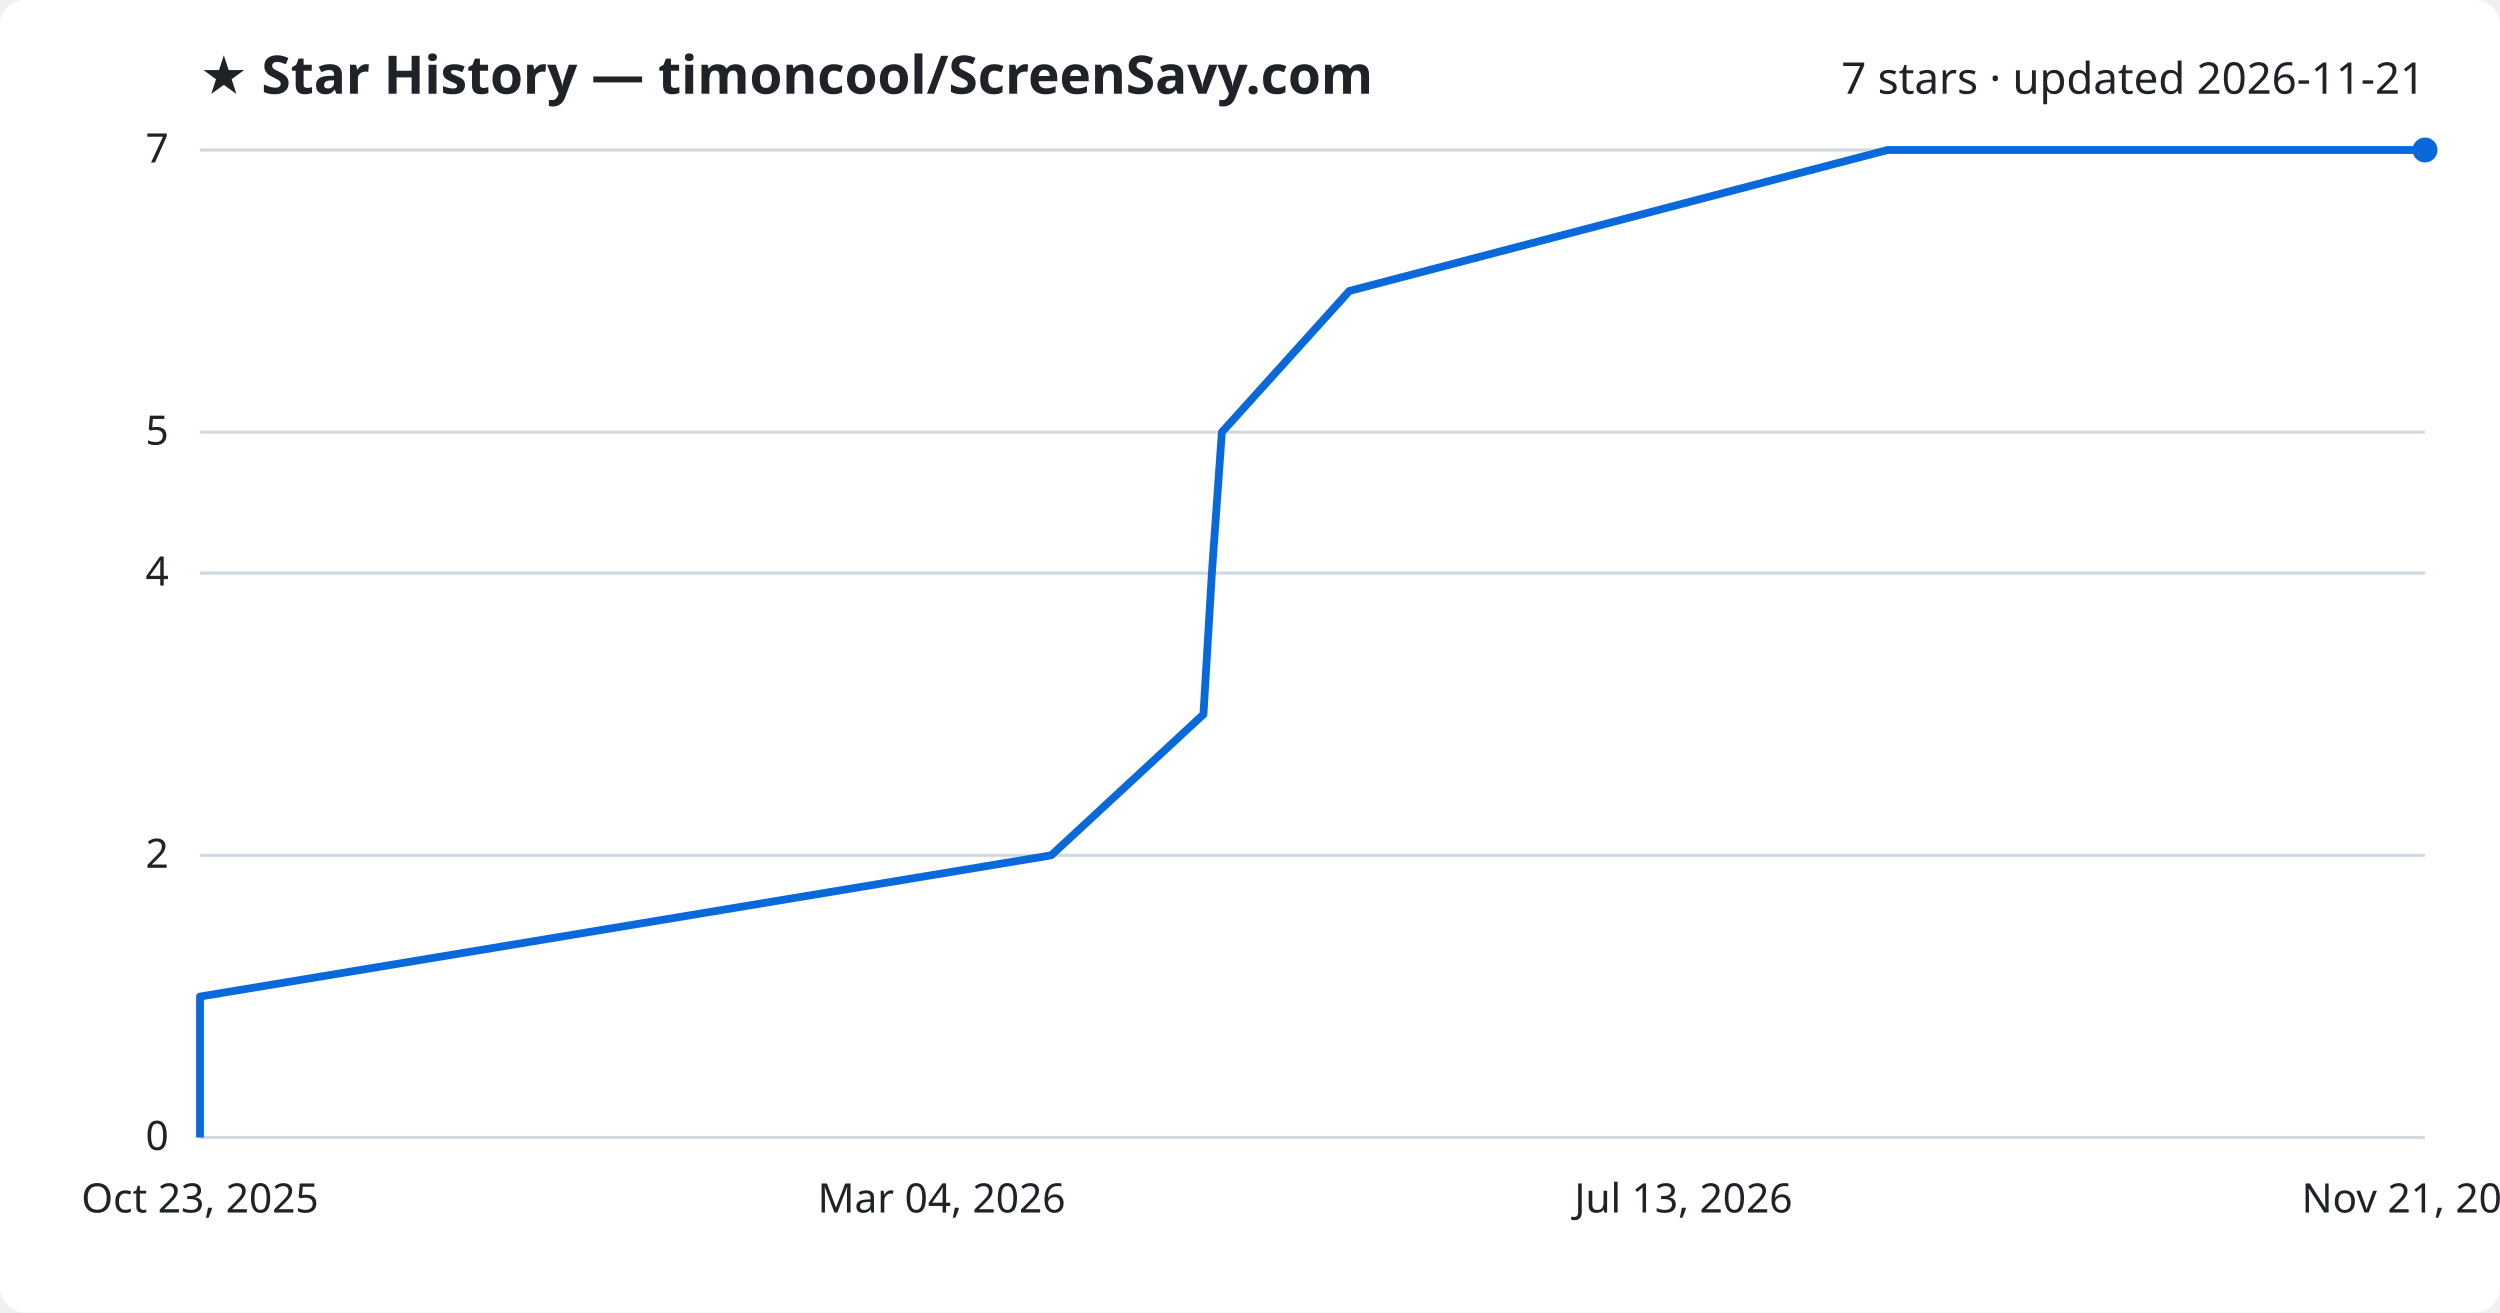
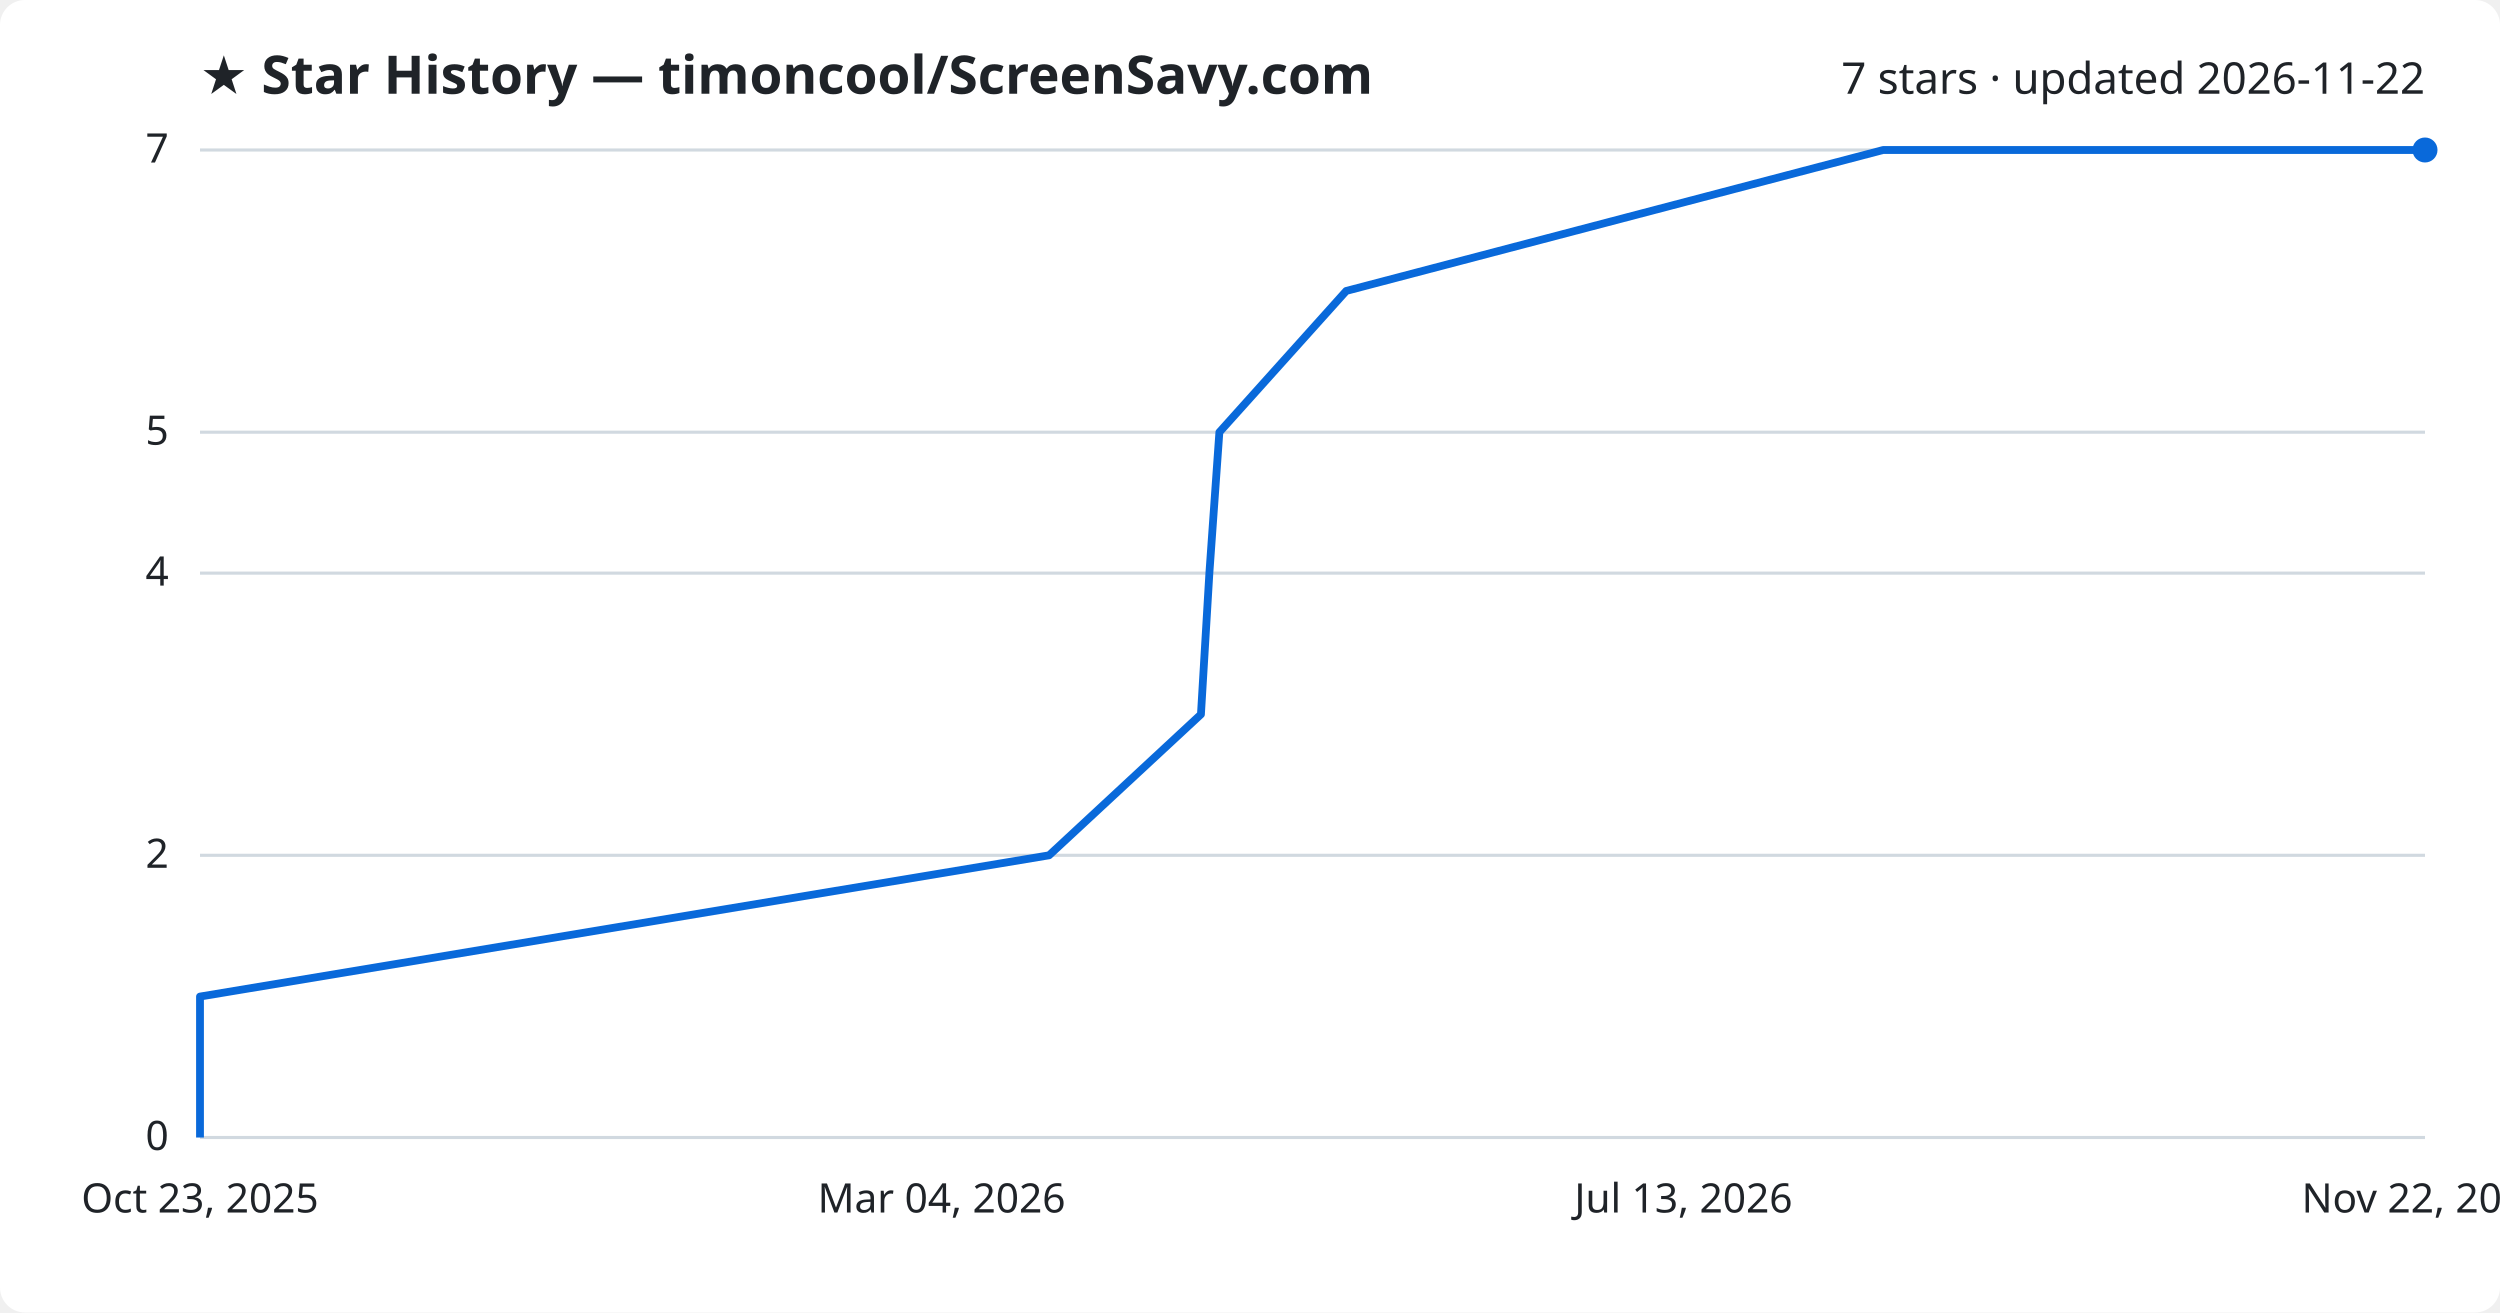
<svg xmlns="http://www.w3.org/2000/svg" viewBox="0 0 800 420" font-family="Segoe UI, sans-serif">
  <rect width="800" height="420" fill="#ffffff" rx="8" />
  <text x="64" y="30" fill="#1f2328" font-size="17" font-weight="700">★ Star History — timoncool/ScreenSavy.com</text>
-   <text x="776" y="30" fill="#1f2328" font-size="14" text-anchor="end">7 stars · updated 2026-11-21</text>
+   <text x="776" y="30" fill="#1f2328" font-size="14" text-anchor="end">7 stars · updated 2026-11-22</text>
  <line x1="64" y1="364.0" x2="776" y2="364.0" stroke="#d1d9e0" stroke-width="1" />
  <text x="54" y="368.0" fill="#1f2328" font-size="13" text-anchor="end">0</text>
  <line x1="64" y1="273.7" x2="776" y2="273.7" stroke="#d1d9e0" stroke-width="1" />
  <text x="54" y="277.7" fill="#1f2328" font-size="13" text-anchor="end">2</text>
  <line x1="64" y1="183.4" x2="776" y2="183.4" stroke="#d1d9e0" stroke-width="1" />
  <text x="54" y="187.4" fill="#1f2328" font-size="13" text-anchor="end">4</text>
  <line x1="64" y1="138.3" x2="776" y2="138.3" stroke="#d1d9e0" stroke-width="1" />
  <text x="54" y="142.3" fill="#1f2328" font-size="13" text-anchor="end">5</text>
  <line x1="64" y1="48.0" x2="776" y2="48.0" stroke="#d1d9e0" stroke-width="1" />
  <text x="54" y="52.0" fill="#1f2328" font-size="13" text-anchor="end">7</text>
-   <path d="M64.0,364.0 L64.0,318.9 L336.4,273.7 L385.1,228.6 L387.8,183.4 L391.0,138.3 L431.8,93.1 L604.0,48.0 L776.0,48.0" fill="none" stroke="#0969da" stroke-width="2.5" stroke-linejoin="round" />
+   <path d="M64.0,364.0 L64.0,318.9 L335.7,273.7 L384.3,228.6 L387.0,183.4 L390.2,138.3 L430.8,93.1 L602.6,48.0 L776.0,48.0" fill="none" stroke="#0969da" stroke-width="2.5" stroke-linejoin="round" />
  <circle cx="776.0" cy="48.0" r="4" fill="#0969da" />
  <text x="64.0" y="388" fill="#1f2328" font-size="13" text-anchor="middle">Oct 23, 2025</text>
  <text x="301.3" y="388" fill="#1f2328" font-size="13" text-anchor="middle">Mar 04, 2026</text>
  <text x="538.7" y="388" fill="#1f2328" font-size="13" text-anchor="middle">Jul 13, 2026</text>
-   <text x="776.0" y="388" fill="#1f2328" font-size="13" text-anchor="middle">Nov 21, 2026</text>
+   <text x="776.0" y="388" fill="#1f2328" font-size="13" text-anchor="middle">Nov 22, 2026</text>
</svg>
